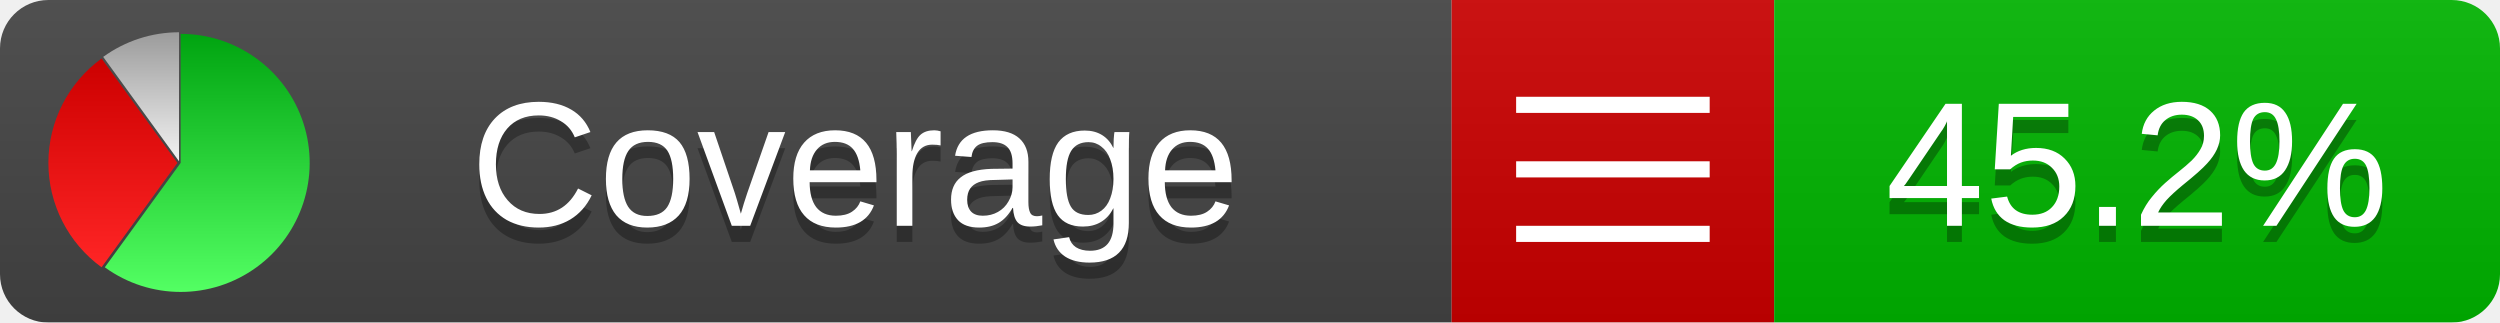
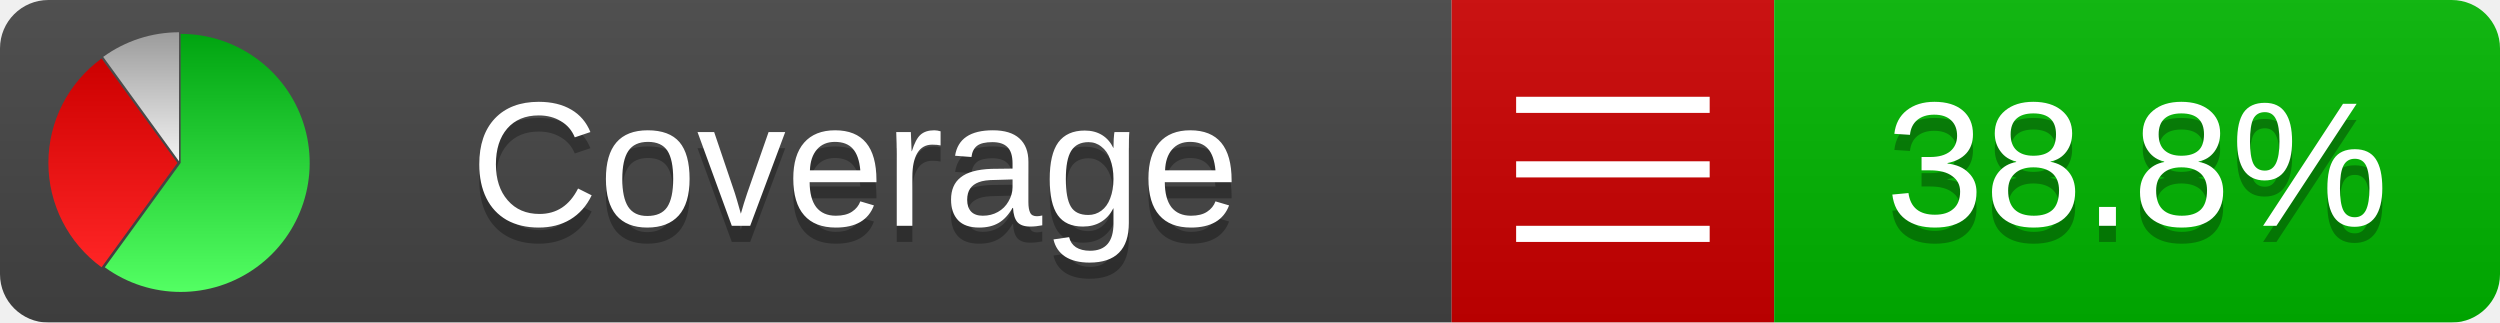
<svg xmlns="http://www.w3.org/2000/svg" xmlns:xlink="http://www.w3.org/1999/xlink" width="155" height="20">
  <style type="text/css">
          
            @keyframes fadeout {
              0 % { visibility: visible; opacity: 1; }
              40% { visibility: visible; opacity: 1; }
              50% { visibility: hidden; opacity: 0; }
              90% { visibility: hidden; opacity: 0; }
              100% { visibility: visible; opacity: 1; }
            }
            @keyframes fadein {
              0% { visibility: hidden; opacity: 0; }
              40% { visibility: hidden; opacity: 0; }
              50% { visibility: visible; opacity: 1; }
              90% { visibility: visible; opacity: 1; }
              100% { visibility: hidden; opacity: 0; }
            }
            .linecoverage {
                animation-duration: 10s;
                animation-name: fadeout;
                animation-iteration-count: infinite;
            }
            .branchcoverage {
                animation-duration: 10s;
                animation-name: fadein;
                animation-iteration-count: infinite;
            }
          
    </style>
  <defs>
    <linearGradient id="gradient" x2="0" y2="100%">
      <stop offset="0" stop-color="#bbb" stop-opacity=".1" />
      <stop offset="1" stop-opacity=".1" />
    </linearGradient>
    <linearGradient id="green" x2="0" y2="100%">
      <stop offset="0" stop-color="#00A410" />
      <stop offset="1" stop-color="#53FF63" />
    </linearGradient>
    <linearGradient id="red" x2="0" y2="100%">
      <stop offset="0" stop-color="#C00" />
      <stop offset="1" stop-color="#FF2525" />
    </linearGradient>
    <linearGradient id="gray" x2="0" y2="100%">
      <stop offset="0" stop-color="#9B9B9B" />
      <stop offset="1" stop-color="#F3F3F3" />
    </linearGradient>
    <mask id="mask">
      <rect width="155" height="20" rx="3" fill="#fff" />
    </mask>
    <g id="icon">
      <path style="fill:url(#green);" d="M205,202.5 l0,-200 a200,200 0 1,1 -117.558,361.803 z" />
      <path style="fill:url(#red);" d="M200,202.5 l-117.558,161.803 a200,200 0 0,1 0,-323.607 z" />
      <path style="fill:url(#gray);" d="M202.5,200 l-117.558,-161.803 a200,200 0 0,1 117.558,-38.196 z" />
    </g>
  </defs>
  <g mask="url(#mask)">
    <rect x="0" y="0" width="90" height="20" fill="#444" />
    <rect x="90" y="0" width="20" height="20" fill="#c00" />
    <rect x="110" y="0" width="45" height="20" fill="#00B600" />
    <rect x="0" y="0" width="155" height="20" fill="url(#gradient)" />
  </g>
  <g>
    <path class="" stroke="#fff" d="M94 6.5 h12 M94 10.5 h12 M94 14.5 h12" />
  </g>
  <g fill="#fff" text-anchor="middle" font-family="Verdana,Arial,Geneva,sans-serif" font-size="11">
    <a xlink:href="https://github.com/danielpalme/ReportGenerator" target="_top">
      <use xlink:href="#icon" transform="translate(3,2) scale(.04)" />
    </a>
    <text x="53" y="15" fill="#010101" fill-opacity=".3">Coverage</text>
    <text x="53" y="14" fill="#fff">Coverage</text>
-     <text class="" x="132.5" y="15" fill="#010101" fill-opacity=".3">45.2%</text>
-     <text class="" x="132.5" y="14">45.2%</text>
+     <text class="" x="132.5" y="15" fill="#010101" fill-opacity=".3">38.8%</text>
+     <text class="" x="132.5" y="14">38.8%</text>
  </g>
  <g>
    <rect class="" x="90" y="0" width="65" height="20" fill-opacity="0" />
  </g>
</svg>
